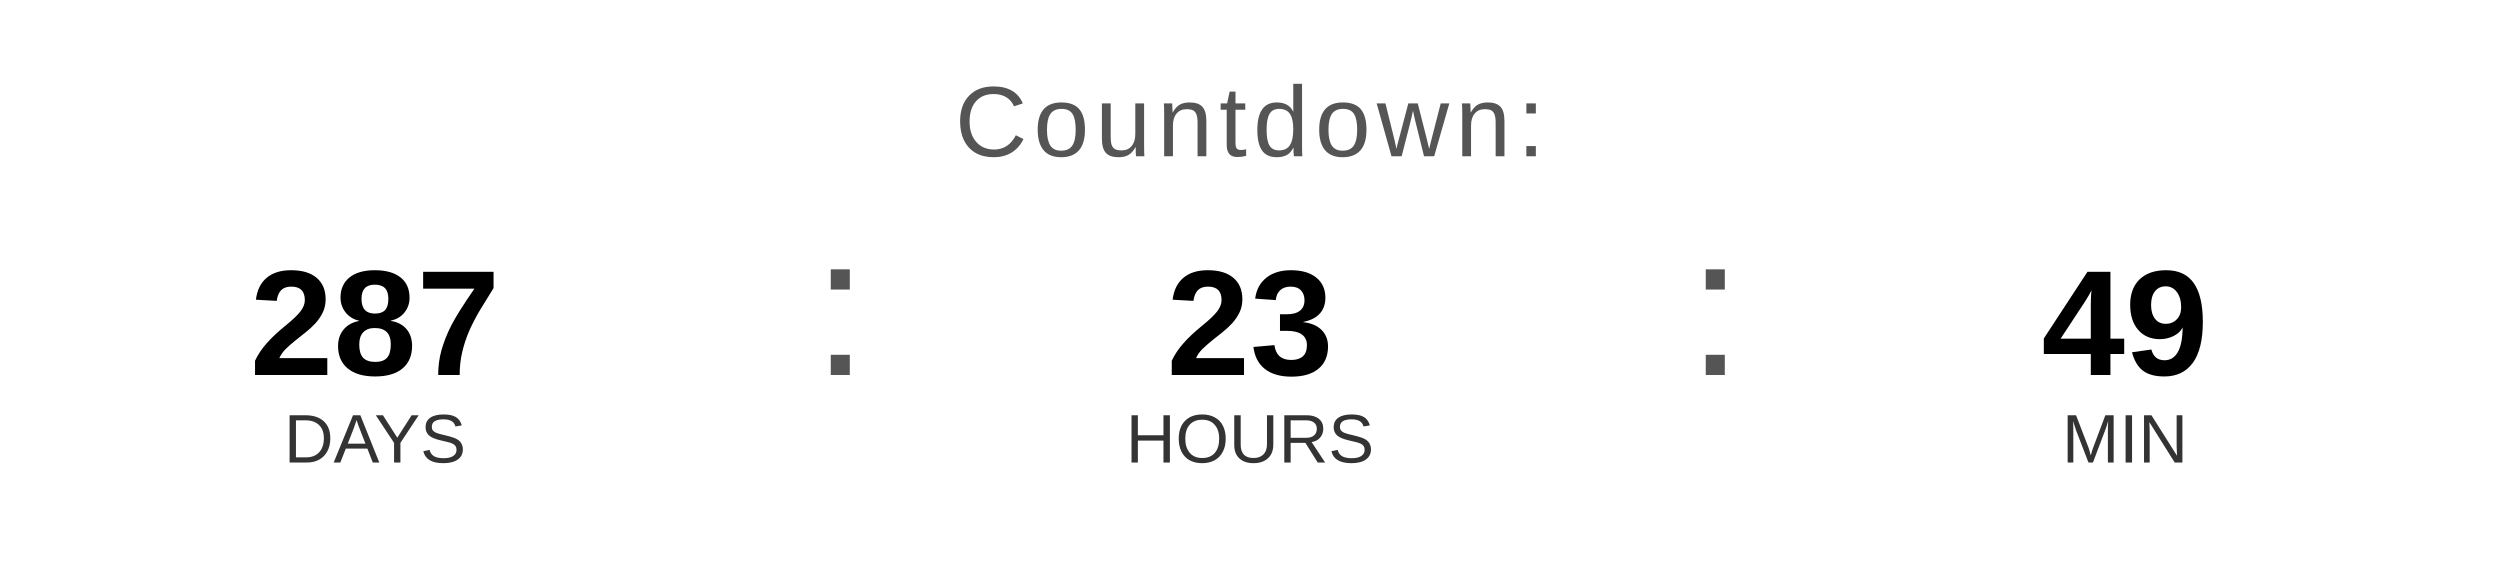
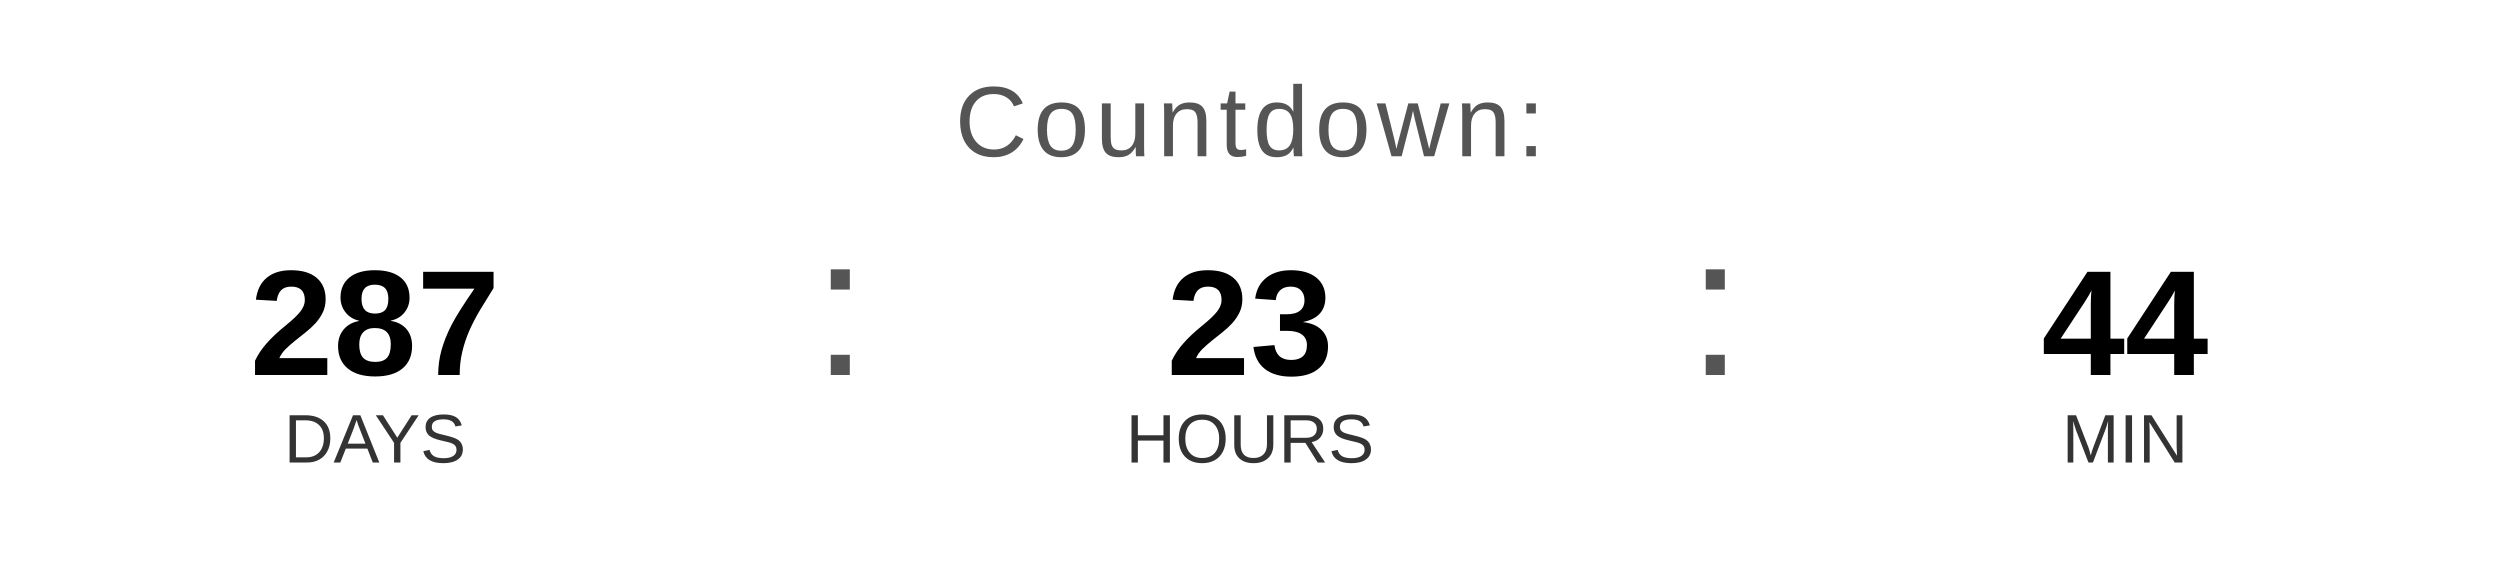
<svg xmlns="http://www.w3.org/2000/svg" width="400" height="90" viewBox="0 0 400 90">
  <text x="200" y="25" font-family="Arial, Helvetica, sans-serif" font-size="16" fill="#555555" text-anchor="middle" letter-spacing="1">
    Countdown:
  </text>
  <text x="60" y="60" font-family="Arial, Helvetica, sans-serif" font-size="24" font-weight="bold" fill="#000000" text-anchor="middle">287</text>
  <text x="60" y="74" font-family="Arial, Helvetica, sans-serif" font-size="11" fill="#333333" text-anchor="middle">DAYS</text>
  <text x="130" y="60" font-family="Arial, sans-serif" font-size="32" fill="#555555">:</text>
  <text x="200" y="60" font-family="Arial, Helvetica, sans-serif" font-size="24" font-weight="bold" fill="#000000" text-anchor="middle">23</text>
  <text x="200" y="74" font-family="Arial, Helvetica, sans-serif" font-size="11" fill="#333333" text-anchor="middle">HOURS</text>
  <text x="270" y="60" font-family="Arial, sans-serif" font-size="32" fill="#555555">:</text>
-   <text x="340" y="60" font-family="Arial, Helvetica, sans-serif" font-size="24" font-weight="bold" fill="#000000" text-anchor="middle">49</text>
+   <text x="340" y="60" font-family="Arial, Helvetica, sans-serif" font-size="24" font-weight="bold" fill="#000000" text-anchor="middle">44</text>
  <text x="340" y="74" font-family="Arial, Helvetica, sans-serif" font-size="11" fill="#333333" text-anchor="middle">MIN</text>
</svg>
